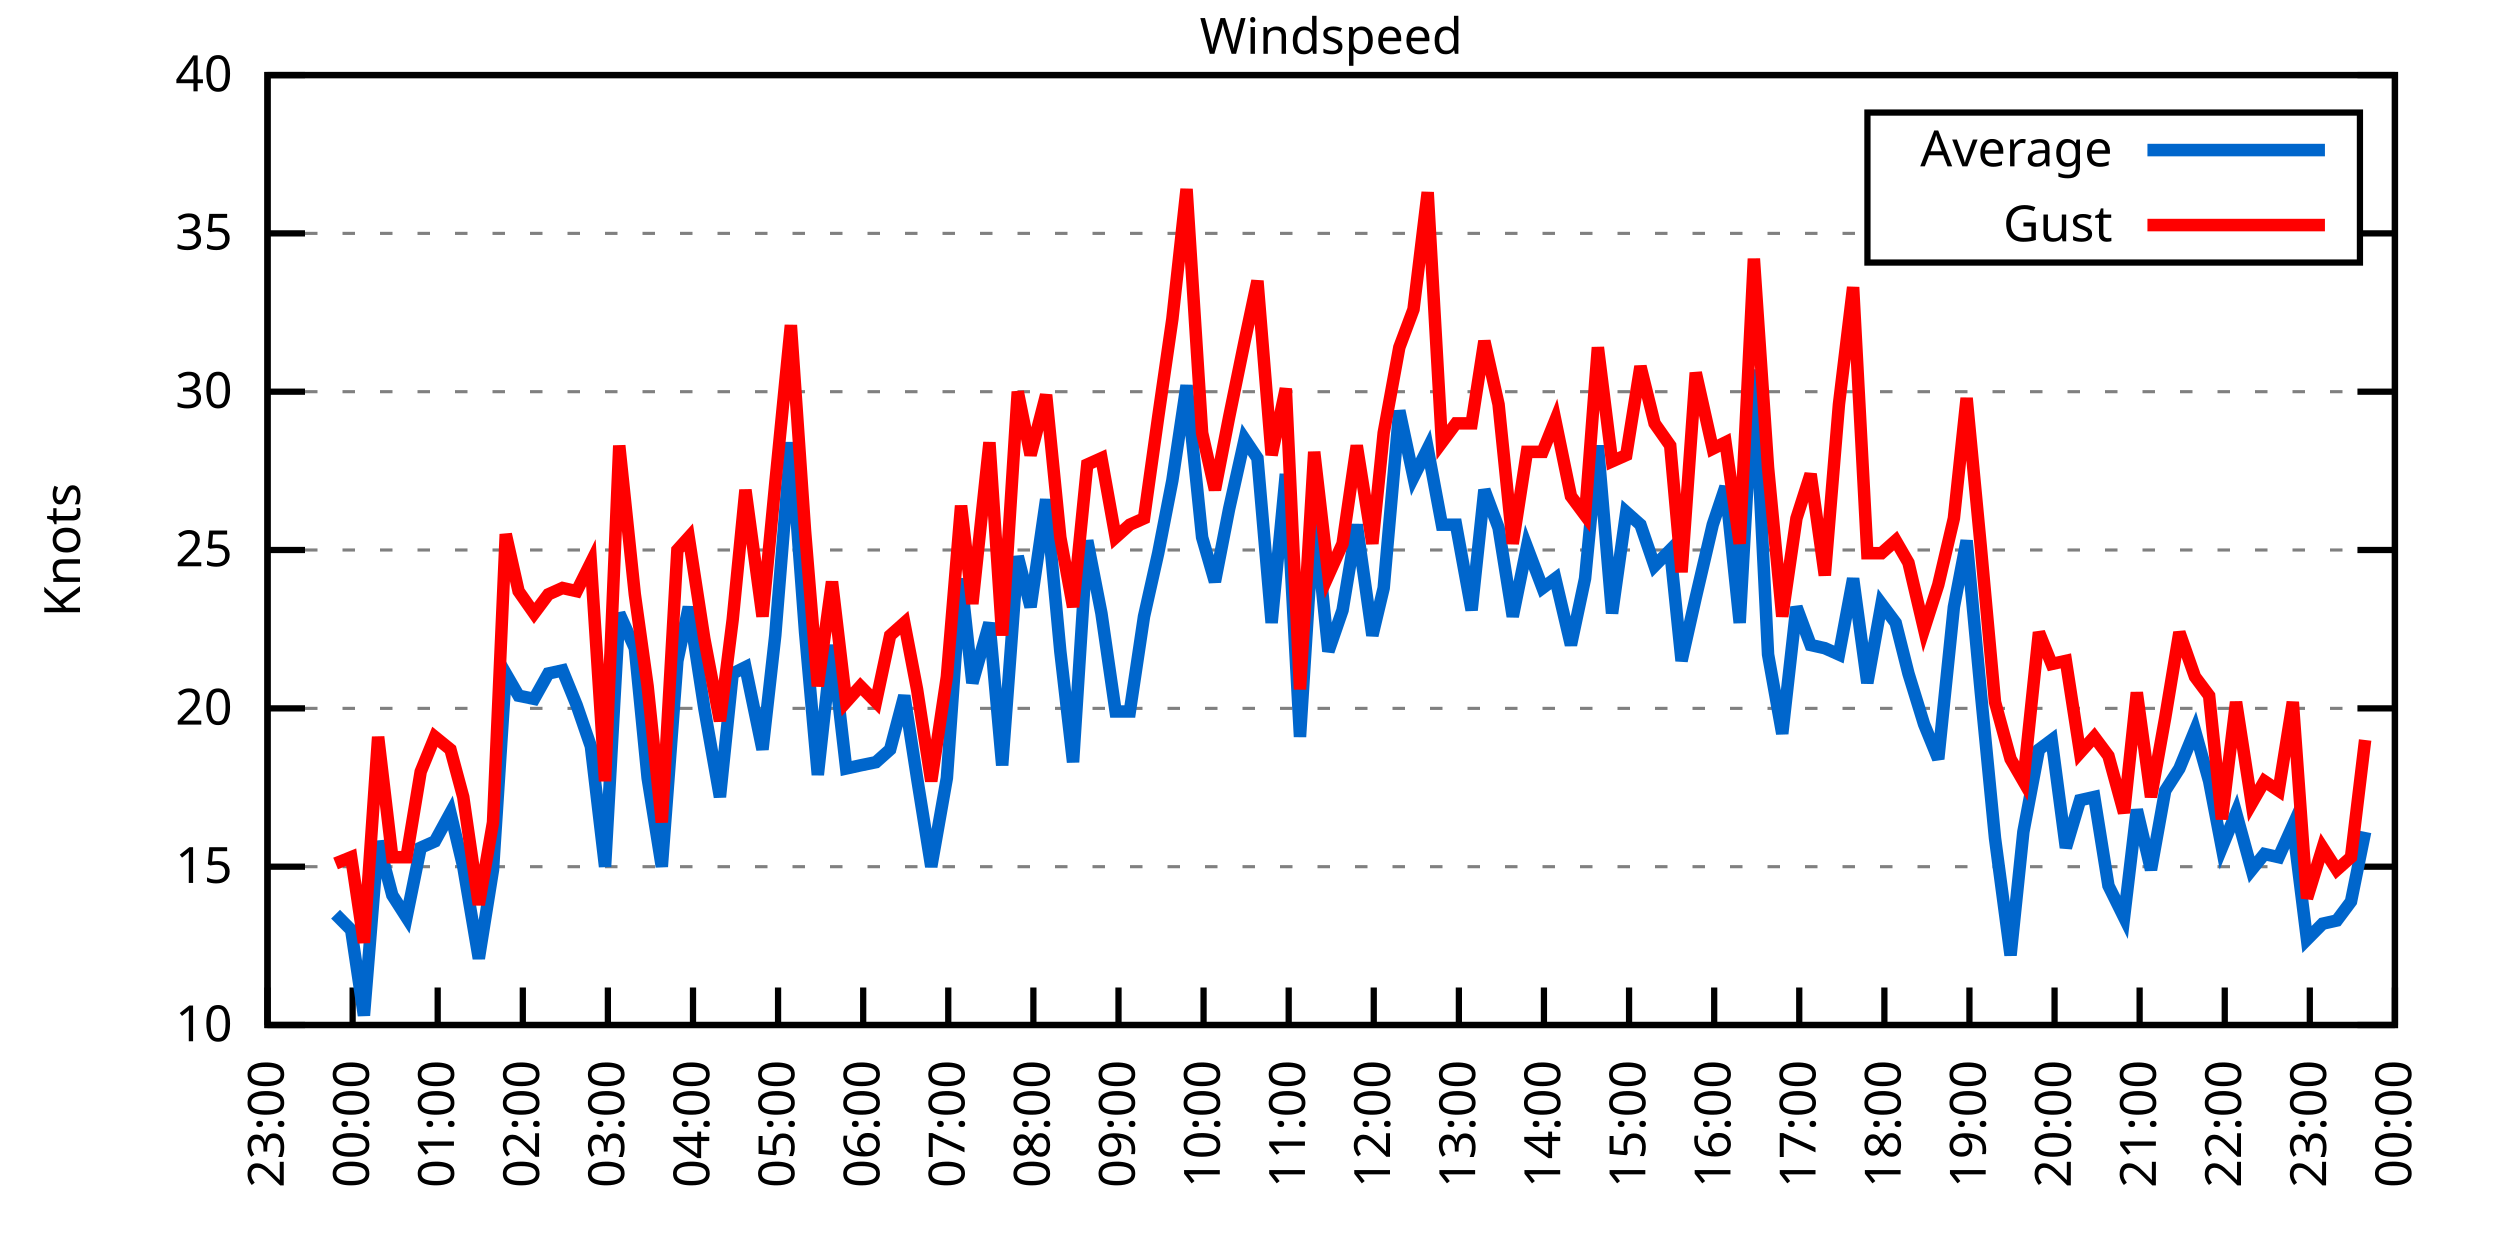
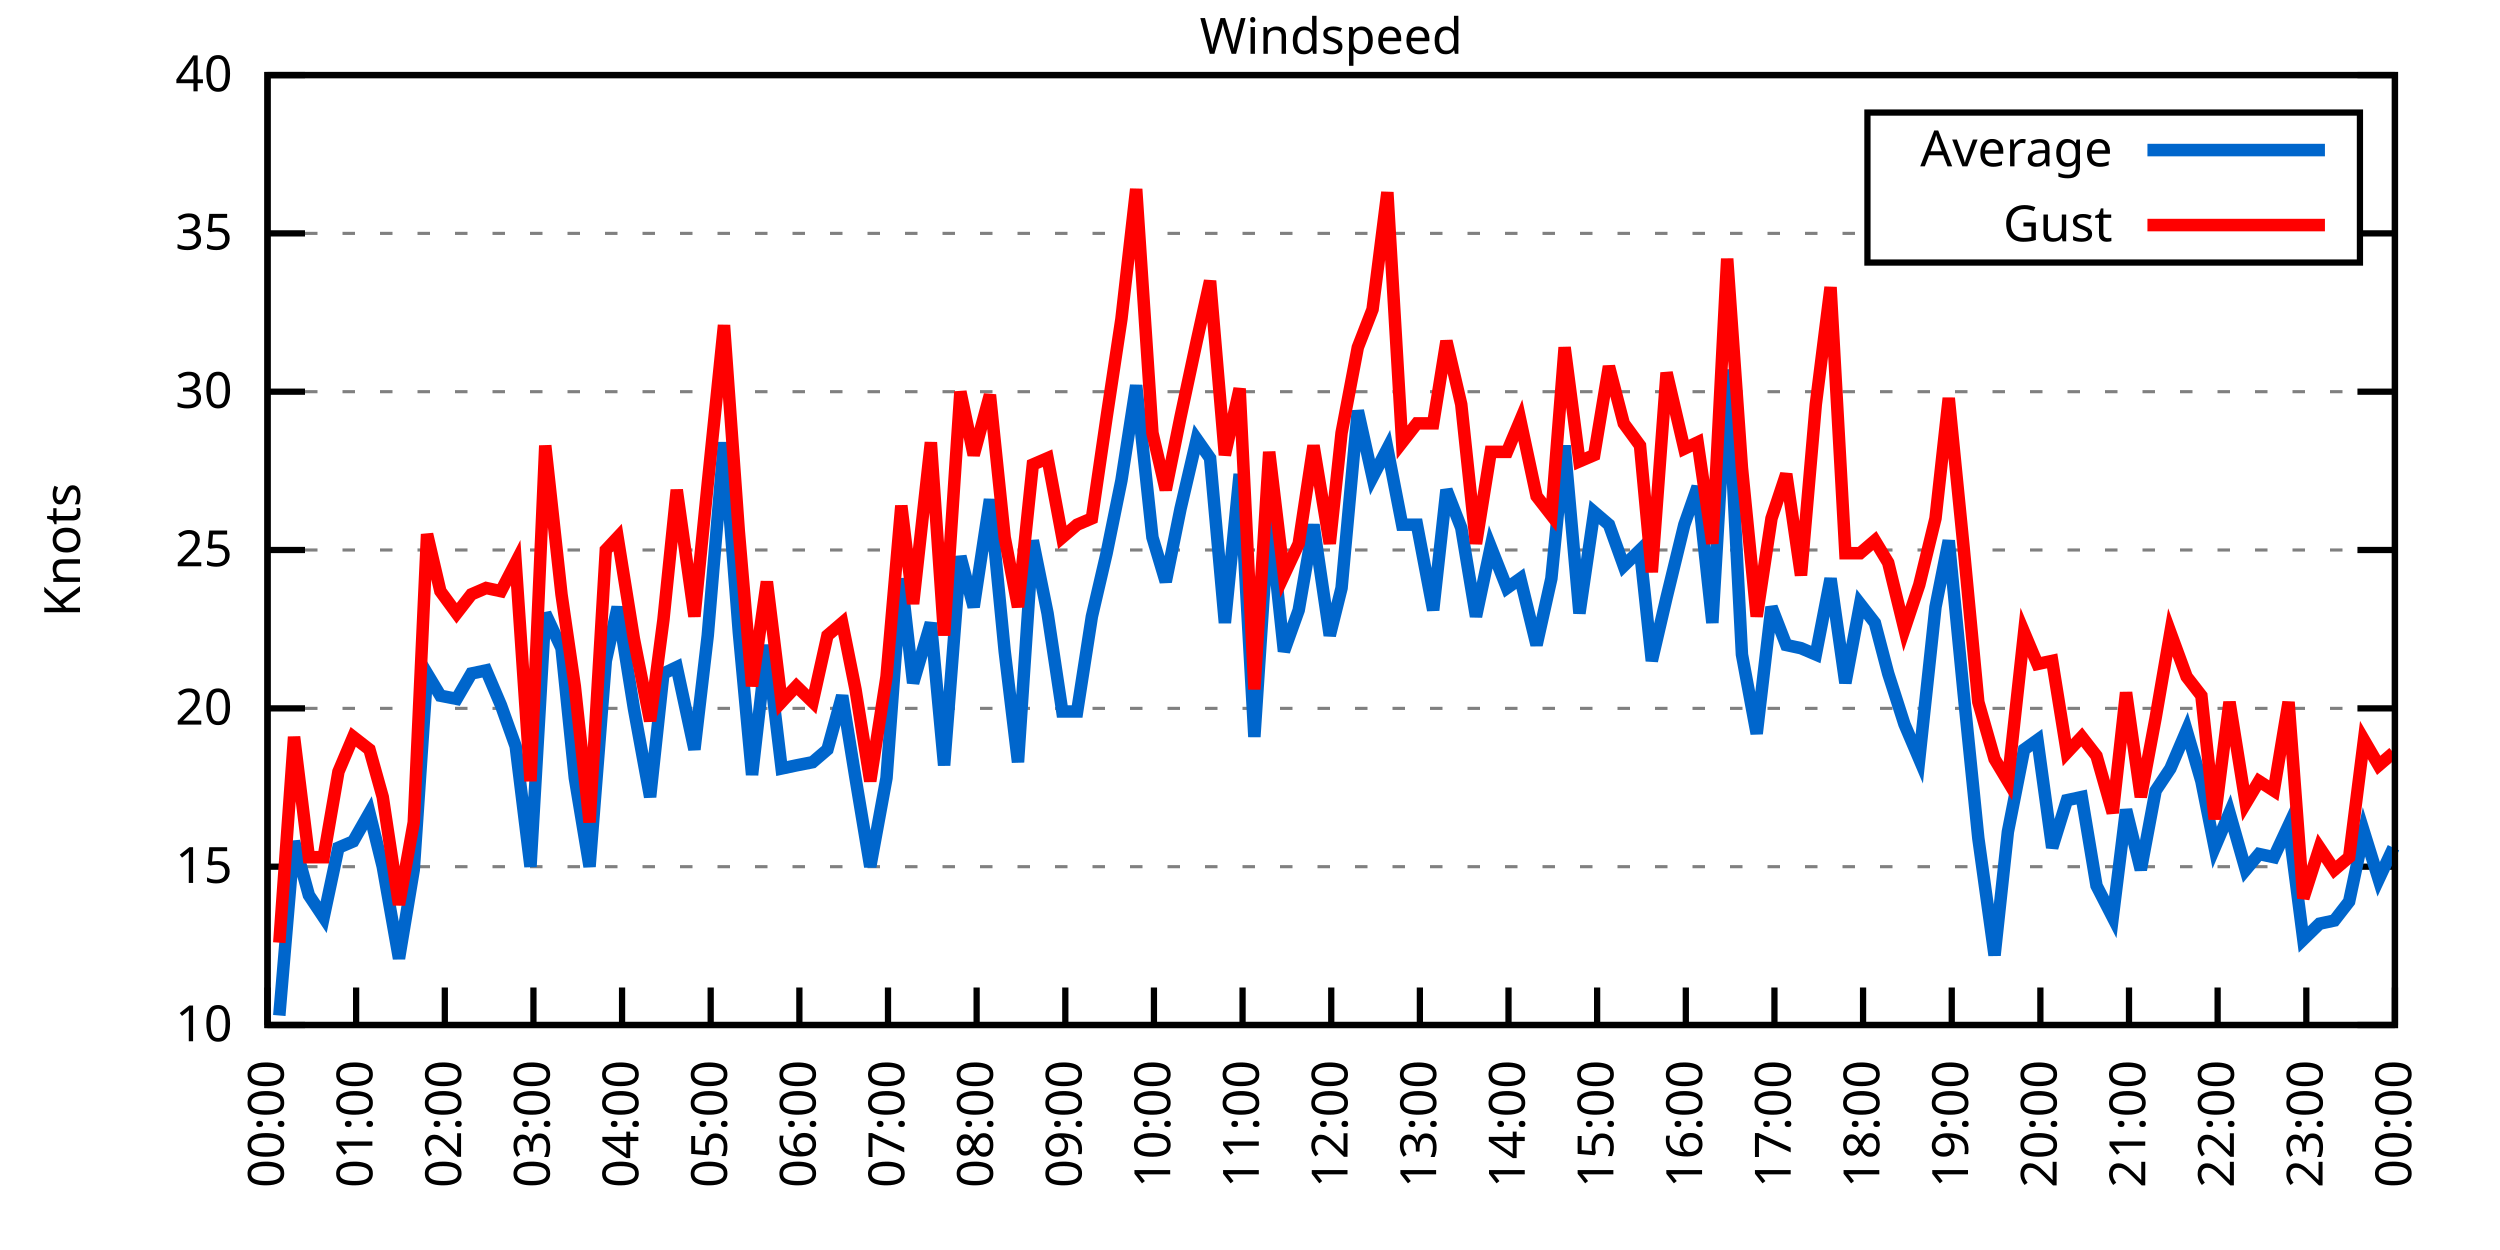
<svg xmlns="http://www.w3.org/2000/svg" xmlns:xlink="http://www.w3.org/1999/xlink" width="400" height="200" viewBox="0 0 400 200">
  <g id="gnuplot_canvas">
    <rect x="0" y="0" width="400" height="200" fill="none" />
    <defs>
      <circle id="gpDot" r="0.5" stroke-width="0.5" stroke="currentColor" />
      <path id="gpPt0" stroke-width="0.333" stroke="currentColor" d="M-1,0 h2 M0,-1 v2" />
      <path id="gpPt1" stroke-width="0.333" stroke="currentColor" d="M-1,-1 L1,1 M1,-1 L-1,1" />
      <path id="gpPt2" stroke-width="0.333" stroke="currentColor" d="M-1,0 L1,0 M0,-1 L0,1 M-1,-1 L1,1 M-1,1 L1,-1" />
      <rect id="gpPt3" stroke-width="0.333" stroke="currentColor" x="-1" y="-1" width="2" height="2" />
      <rect id="gpPt4" stroke-width="0.333" stroke="currentColor" fill="currentColor" x="-1" y="-1" width="2" height="2" />
      <circle id="gpPt5" stroke-width="0.333" stroke="currentColor" cx="0" cy="0" r="1" />
      <use xlink:href="#gpPt5" id="gpPt6" fill="currentColor" stroke="none" />
      <path id="gpPt7" stroke-width="0.333" stroke="currentColor" d="M0,-1.33 L-1.33,0.67 L1.33,0.67 z" />
      <use xlink:href="#gpPt7" id="gpPt8" fill="currentColor" stroke="none" />
      <use xlink:href="#gpPt7" id="gpPt9" stroke="currentColor" transform="rotate(180)" />
      <use xlink:href="#gpPt9" id="gpPt10" fill="currentColor" stroke="none" />
      <use xlink:href="#gpPt3" id="gpPt11" stroke="currentColor" transform="rotate(45)" />
      <use xlink:href="#gpPt11" id="gpPt12" fill="currentColor" stroke="none" />
      <path id="gpPt13" stroke-width="0.333" stroke="currentColor" d="M0,1.330 L1.265,0.411 L0.782,-1.067 L-0.782,-1.076 L-1.265,0.411 z" />
      <use xlink:href="#gpPt13" id="gpPt14" fill="currentColor" stroke="none" />
      <filter id="textbox" filterUnits="objectBoundingBox" x="0" y="0" height="1" width="1">
        <feFlood flood-color="white" flood-opacity="1" result="bgnd" />
        <feComposite in="SourceGraphic" in2="bgnd" operator="atop" />
      </filter>
      <filter id="greybox" filterUnits="objectBoundingBox" x="0" y="0" height="1" width="1">
        <feFlood flood-color="lightgrey" flood-opacity="1" result="grey" />
        <feComposite in="SourceGraphic" in2="grey" operator="atop" />
      </filter>
    </defs>
    <g fill="none" color="white" stroke="currentColor" stroke-width="1.00" stroke-linecap="butt" stroke-linejoin="miter">
</g>
    <g fill="none" color="black" stroke="currentColor" stroke-width="1.00" stroke-linecap="butt" stroke-linejoin="miter">
      <g stroke="none" shape-rendering="crispEdges">
        <polygon fill="rgb(255, 255, 255)" points="42.80,164.00 383.18,164.00 383.18,12.02 42.80,12.02 " />
      </g>
    </g>
    <g fill="none" color="black" stroke="currentColor" stroke-width="1.00" stroke-linecap="butt" stroke-linejoin="miter">
</g>
    <g fill="none" color="black" stroke="black" stroke-width="0.50" stroke-linecap="butt" stroke-linejoin="miter">
</g>
    <g fill="none" color="gray" stroke="currentColor" stroke-width="0.50" stroke-linecap="butt" stroke-linejoin="miter">
      <path stroke="gray" stroke-dasharray="2,4" class="gridline" d="M42.80,164.00 L383.19,164.00  " />
    </g>
    <g fill="none" color="gray" stroke="gray" stroke-width="1.00" stroke-linecap="butt" stroke-linejoin="miter">
</g>
    <g fill="none" color="black" stroke="currentColor" stroke-width="1.00" stroke-linecap="butt" stroke-linejoin="miter">
      <path stroke="black" d="M42.80,164.00 L48.80,164.00 M383.19,164.00 L377.19,164.00  " />
      <g transform="translate(37.20,166.60)" stroke="none" fill="black" font-family="Sans" font-size="8.00" text-anchor="end">
        <text>
          <tspan font-family="Sans"> 10</tspan>
        </text>
      </g>
    </g>
    <g fill="none" color="black" stroke="currentColor" stroke-width="1.00" stroke-linecap="butt" stroke-linejoin="miter">
</g>
    <g fill="none" color="black" stroke="black" stroke-width="0.50" stroke-linecap="butt" stroke-linejoin="miter">
</g>
    <g fill="none" color="gray" stroke="currentColor" stroke-width="0.50" stroke-linecap="butt" stroke-linejoin="miter">
      <path stroke="gray" stroke-dasharray="2,4" class="gridline" d="M42.80,138.67 L383.19,138.67  " />
    </g>
    <g fill="none" color="gray" stroke="gray" stroke-width="1.00" stroke-linecap="butt" stroke-linejoin="miter">
</g>
    <g fill="none" color="black" stroke="currentColor" stroke-width="1.00" stroke-linecap="butt" stroke-linejoin="miter">
      <path stroke="black" d="M42.80,138.67 L48.80,138.67 M383.19,138.67 L377.19,138.67  " />
      <g transform="translate(37.20,141.27)" stroke="none" fill="black" font-family="Sans" font-size="8.00" text-anchor="end">
        <text>
          <tspan font-family="Sans"> 15</tspan>
        </text>
      </g>
    </g>
    <g fill="none" color="black" stroke="currentColor" stroke-width="1.00" stroke-linecap="butt" stroke-linejoin="miter">
</g>
    <g fill="none" color="black" stroke="black" stroke-width="0.50" stroke-linecap="butt" stroke-linejoin="miter">
</g>
    <g fill="none" color="gray" stroke="currentColor" stroke-width="0.50" stroke-linecap="butt" stroke-linejoin="miter">
      <path stroke="gray" stroke-dasharray="2,4" class="gridline" d="M42.80,113.34 L383.19,113.34  " />
    </g>
    <g fill="none" color="gray" stroke="gray" stroke-width="1.00" stroke-linecap="butt" stroke-linejoin="miter">
</g>
    <g fill="none" color="black" stroke="currentColor" stroke-width="1.00" stroke-linecap="butt" stroke-linejoin="miter">
      <path stroke="black" d="M42.80,113.34 L48.80,113.34 M383.19,113.34 L377.19,113.34  " />
      <g transform="translate(37.20,115.94)" stroke="none" fill="black" font-family="Sans" font-size="8.00" text-anchor="end">
        <text>
          <tspan font-family="Sans"> 20</tspan>
        </text>
      </g>
    </g>
    <g fill="none" color="black" stroke="currentColor" stroke-width="1.00" stroke-linecap="butt" stroke-linejoin="miter">
</g>
    <g fill="none" color="black" stroke="black" stroke-width="0.50" stroke-linecap="butt" stroke-linejoin="miter">
</g>
    <g fill="none" color="gray" stroke="currentColor" stroke-width="0.50" stroke-linecap="butt" stroke-linejoin="miter">
      <path stroke="gray" stroke-dasharray="2,4" class="gridline" d="M42.80,88.00 L383.19,88.00  " />
    </g>
    <g fill="none" color="gray" stroke="gray" stroke-width="1.00" stroke-linecap="butt" stroke-linejoin="miter">
</g>
    <g fill="none" color="black" stroke="currentColor" stroke-width="1.00" stroke-linecap="butt" stroke-linejoin="miter">
      <path stroke="black" d="M42.80,88.00 L48.80,88.00 M383.19,88.00 L377.19,88.00  " />
      <g transform="translate(37.20,90.60)" stroke="none" fill="black" font-family="Sans" font-size="8.00" text-anchor="end">
        <text>
          <tspan font-family="Sans"> 25</tspan>
        </text>
      </g>
    </g>
    <g fill="none" color="black" stroke="currentColor" stroke-width="1.00" stroke-linecap="butt" stroke-linejoin="miter">
</g>
    <g fill="none" color="black" stroke="black" stroke-width="0.50" stroke-linecap="butt" stroke-linejoin="miter">
</g>
    <g fill="none" color="gray" stroke="currentColor" stroke-width="0.50" stroke-linecap="butt" stroke-linejoin="miter">
      <path stroke="gray" stroke-dasharray="2,4" class="gridline" d="M42.80,62.67 L383.19,62.67  " />
    </g>
    <g fill="none" color="gray" stroke="gray" stroke-width="1.00" stroke-linecap="butt" stroke-linejoin="miter">
</g>
    <g fill="none" color="black" stroke="currentColor" stroke-width="1.00" stroke-linecap="butt" stroke-linejoin="miter">
      <path stroke="black" d="M42.80,62.67 L48.80,62.67 M383.19,62.67 L377.19,62.67  " />
      <g transform="translate(37.20,65.27)" stroke="none" fill="black" font-family="Sans" font-size="8.00" text-anchor="end">
        <text>
          <tspan font-family="Sans"> 30</tspan>
        </text>
      </g>
    </g>
    <g fill="none" color="black" stroke="currentColor" stroke-width="1.00" stroke-linecap="butt" stroke-linejoin="miter">
</g>
    <g fill="none" color="black" stroke="black" stroke-width="0.50" stroke-linecap="butt" stroke-linejoin="miter">
</g>
    <g fill="none" color="gray" stroke="currentColor" stroke-width="0.50" stroke-linecap="butt" stroke-linejoin="miter">
      <path stroke="gray" stroke-dasharray="2,4" class="gridline" d="M42.80,37.34 L298.79,37.34 M377.59,37.34 L383.19,37.34  " />
    </g>
    <g fill="none" color="gray" stroke="gray" stroke-width="1.00" stroke-linecap="butt" stroke-linejoin="miter">
</g>
    <g fill="none" color="black" stroke="currentColor" stroke-width="1.00" stroke-linecap="butt" stroke-linejoin="miter">
      <path stroke="black" d="M42.80,37.34 L48.80,37.34 M383.19,37.34 L377.19,37.34  " />
      <g transform="translate(37.20,39.94)" stroke="none" fill="black" font-family="Sans" font-size="8.00" text-anchor="end">
        <text>
          <tspan font-family="Sans"> 35</tspan>
        </text>
      </g>
    </g>
    <g fill="none" color="black" stroke="currentColor" stroke-width="1.00" stroke-linecap="butt" stroke-linejoin="miter">
</g>
    <g fill="none" color="black" stroke="black" stroke-width="0.50" stroke-linecap="butt" stroke-linejoin="miter">
</g>
    <g fill="none" color="gray" stroke="currentColor" stroke-width="0.50" stroke-linecap="butt" stroke-linejoin="miter">
      <path stroke="gray" stroke-dasharray="2,4" class="gridline" d="M42.80,12.01 L383.19,12.01  " />
    </g>
    <g fill="none" color="gray" stroke="gray" stroke-width="1.00" stroke-linecap="butt" stroke-linejoin="miter">
</g>
    <g fill="none" color="black" stroke="currentColor" stroke-width="1.00" stroke-linecap="butt" stroke-linejoin="miter">
      <path stroke="black" d="M42.80,12.01 L48.80,12.01 M383.19,12.01 L377.19,12.01  " />
      <g transform="translate(37.20,14.61)" stroke="none" fill="black" font-family="Sans" font-size="8.00" text-anchor="end">
        <text>
          <tspan font-family="Sans"> 40</tspan>
        </text>
      </g>
    </g>
    <g fill="none" color="black" stroke="currentColor" stroke-width="1.00" stroke-linecap="butt" stroke-linejoin="miter">
      <path stroke="black" d="M42.80,164.00 L42.80,158.00  " />
      <g transform="translate(45.40,169.60) rotate(270.00)" stroke="none" fill="black" font-family="Sans" font-size="8.00" text-anchor="end">
        <text>
-           <tspan font-family="Sans">23:00</tspan>
-         </text>
-       </g>
-     </g>
-     <g fill="none" color="black" stroke="currentColor" stroke-width="1.00" stroke-linecap="butt" stroke-linejoin="miter">
-       <path stroke="black" d="M56.42,164.00 L56.42,158.00  " />
-       <g transform="translate(59.02,169.60) rotate(270.00)" stroke="none" fill="black" font-family="Sans" font-size="8.00" text-anchor="end">
-         <text>
          <tspan font-family="Sans">00:00</tspan>
        </text>
      </g>
    </g>
    <g fill="none" color="black" stroke="currentColor" stroke-width="1.00" stroke-linecap="butt" stroke-linejoin="miter">
-       <path stroke="black" d="M70.03,164.00 L70.03,158.00  " />
-       <g transform="translate(72.63,169.60) rotate(270.00)" stroke="none" fill="black" font-family="Sans" font-size="8.00" text-anchor="end">
+       <path stroke="black" d="M56.98,164.00 L56.98,158.00  " />
+       <g transform="translate(59.58,169.60) rotate(270.00)" stroke="none" fill="black" font-family="Sans" font-size="8.00" text-anchor="end">
        <text>
          <tspan font-family="Sans">01:00</tspan>
        </text>
      </g>
    </g>
    <g fill="none" color="black" stroke="currentColor" stroke-width="1.00" stroke-linecap="butt" stroke-linejoin="miter">
-       <path stroke="black" d="M83.65,164.00 L83.65,158.00  " />
-       <g transform="translate(86.25,169.60) rotate(270.00)" stroke="none" fill="black" font-family="Sans" font-size="8.00" text-anchor="end">
+       <path stroke="black" d="M71.17,164.00 L71.17,158.00  " />
+       <g transform="translate(73.77,169.60) rotate(270.00)" stroke="none" fill="black" font-family="Sans" font-size="8.00" text-anchor="end">
        <text>
          <tspan font-family="Sans">02:00</tspan>
        </text>
      </g>
    </g>
    <g fill="none" color="black" stroke="currentColor" stroke-width="1.00" stroke-linecap="butt" stroke-linejoin="miter">
-       <path stroke="black" d="M97.26,164.00 L97.26,158.00  " />
-       <g transform="translate(99.86,169.60) rotate(270.00)" stroke="none" fill="black" font-family="Sans" font-size="8.00" text-anchor="end">
+       <path stroke="black" d="M85.35,164.00 L85.35,158.00  " />
+       <g transform="translate(87.95,169.60) rotate(270.00)" stroke="none" fill="black" font-family="Sans" font-size="8.00" text-anchor="end">
        <text>
          <tspan font-family="Sans">03:00</tspan>
        </text>
      </g>
    </g>
    <g fill="none" color="black" stroke="currentColor" stroke-width="1.00" stroke-linecap="butt" stroke-linejoin="miter">
-       <path stroke="black" d="M110.88,164.00 L110.88,158.00  " />
-       <g transform="translate(113.48,169.60) rotate(270.00)" stroke="none" fill="black" font-family="Sans" font-size="8.00" text-anchor="end">
+       <path stroke="black" d="M99.53,164.00 L99.53,158.00  " />
+       <g transform="translate(102.13,169.60) rotate(270.00)" stroke="none" fill="black" font-family="Sans" font-size="8.00" text-anchor="end">
        <text>
          <tspan font-family="Sans">04:00</tspan>
        </text>
      </g>
    </g>
    <g fill="none" color="black" stroke="currentColor" stroke-width="1.00" stroke-linecap="butt" stroke-linejoin="miter">
-       <path stroke="black" d="M124.49,164.00 L124.49,158.00  " />
-       <g transform="translate(127.09,169.60) rotate(270.00)" stroke="none" fill="black" font-family="Sans" font-size="8.00" text-anchor="end">
+       <path stroke="black" d="M113.71,164.00 L113.71,158.00  " />
+       <g transform="translate(116.31,169.60) rotate(270.00)" stroke="none" fill="black" font-family="Sans" font-size="8.00" text-anchor="end">
        <text>
          <tspan font-family="Sans">05:00</tspan>
        </text>
      </g>
    </g>
    <g fill="none" color="black" stroke="currentColor" stroke-width="1.00" stroke-linecap="butt" stroke-linejoin="miter">
-       <path stroke="black" d="M138.11,164.00 L138.11,158.00  " />
-       <g transform="translate(140.71,169.60) rotate(270.00)" stroke="none" fill="black" font-family="Sans" font-size="8.00" text-anchor="end">
+       <path stroke="black" d="M127.90,164.00 L127.90,158.00  " />
+       <g transform="translate(130.50,169.60) rotate(270.00)" stroke="none" fill="black" font-family="Sans" font-size="8.00" text-anchor="end">
        <text>
          <tspan font-family="Sans">06:00</tspan>
        </text>
      </g>
    </g>
    <g fill="none" color="black" stroke="currentColor" stroke-width="1.00" stroke-linecap="butt" stroke-linejoin="miter">
-       <path stroke="black" d="M151.72,164.00 L151.72,158.00  " />
-       <g transform="translate(154.32,169.60) rotate(270.00)" stroke="none" fill="black" font-family="Sans" font-size="8.00" text-anchor="end">
+       <path stroke="black" d="M142.08,164.00 L142.08,158.00  " />
+       <g transform="translate(144.68,169.60) rotate(270.00)" stroke="none" fill="black" font-family="Sans" font-size="8.00" text-anchor="end">
        <text>
          <tspan font-family="Sans">07:00</tspan>
        </text>
      </g>
    </g>
    <g fill="none" color="black" stroke="currentColor" stroke-width="1.00" stroke-linecap="butt" stroke-linejoin="miter">
-       <path stroke="black" d="M165.34,164.00 L165.34,158.00  " />
-       <g transform="translate(167.94,169.60) rotate(270.00)" stroke="none" fill="black" font-family="Sans" font-size="8.00" text-anchor="end">
+       <path stroke="black" d="M156.26,164.00 L156.26,158.00  " />
+       <g transform="translate(158.86,169.60) rotate(270.00)" stroke="none" fill="black" font-family="Sans" font-size="8.00" text-anchor="end">
        <text>
          <tspan font-family="Sans">08:00</tspan>
        </text>
      </g>
    </g>
    <g fill="none" color="black" stroke="currentColor" stroke-width="1.00" stroke-linecap="butt" stroke-linejoin="miter">
-       <path stroke="black" d="M178.96,164.00 L178.96,158.00  " />
-       <g transform="translate(181.56,169.60) rotate(270.00)" stroke="none" fill="black" font-family="Sans" font-size="8.00" text-anchor="end">
+       <path stroke="black" d="M170.45,164.00 L170.45,158.00  " />
+       <g transform="translate(173.05,169.60) rotate(270.00)" stroke="none" fill="black" font-family="Sans" font-size="8.00" text-anchor="end">
        <text>
          <tspan font-family="Sans">09:00</tspan>
        </text>
      </g>
    </g>
    <g fill="none" color="black" stroke="currentColor" stroke-width="1.00" stroke-linecap="butt" stroke-linejoin="miter">
-       <path stroke="black" d="M192.57,164.00 L192.57,158.00  " />
-       <g transform="translate(195.17,169.60) rotate(270.00)" stroke="none" fill="black" font-family="Sans" font-size="8.00" text-anchor="end">
+       <path stroke="black" d="M184.63,164.00 L184.63,158.00  " />
+       <g transform="translate(187.23,169.60) rotate(270.00)" stroke="none" fill="black" font-family="Sans" font-size="8.00" text-anchor="end">
        <text>
          <tspan font-family="Sans">10:00</tspan>
        </text>
      </g>
    </g>
    <g fill="none" color="black" stroke="currentColor" stroke-width="1.00" stroke-linecap="butt" stroke-linejoin="miter">
-       <path stroke="black" d="M206.19,164.00 L206.19,158.00  " />
-       <g transform="translate(208.79,169.60) rotate(270.00)" stroke="none" fill="black" font-family="Sans" font-size="8.00" text-anchor="end">
+       <path stroke="black" d="M198.81,164.00 L198.81,158.00  " />
+       <g transform="translate(201.41,169.60) rotate(270.00)" stroke="none" fill="black" font-family="Sans" font-size="8.00" text-anchor="end">
        <text>
          <tspan font-family="Sans">11:00</tspan>
        </text>
      </g>
    </g>
    <g fill="none" color="black" stroke="currentColor" stroke-width="1.00" stroke-linecap="butt" stroke-linejoin="miter">
-       <path stroke="black" d="M219.80,164.00 L219.80,158.00  " />
-       <g transform="translate(222.40,169.60) rotate(270.00)" stroke="none" fill="black" font-family="Sans" font-size="8.00" text-anchor="end">
+       <path stroke="black" d="M213.00,164.00 L213.00,158.00  " />
+       <g transform="translate(215.60,169.60) rotate(270.00)" stroke="none" fill="black" font-family="Sans" font-size="8.00" text-anchor="end">
        <text>
          <tspan font-family="Sans">12:00</tspan>
        </text>
      </g>
    </g>
    <g fill="none" color="black" stroke="currentColor" stroke-width="1.00" stroke-linecap="butt" stroke-linejoin="miter">
-       <path stroke="black" d="M233.42,164.00 L233.42,158.00  " />
-       <g transform="translate(236.02,169.60) rotate(270.00)" stroke="none" fill="black" font-family="Sans" font-size="8.00" text-anchor="end">
+       <path stroke="black" d="M227.18,164.00 L227.18,158.00  " />
+       <g transform="translate(229.78,169.60) rotate(270.00)" stroke="none" fill="black" font-family="Sans" font-size="8.00" text-anchor="end">
        <text>
          <tspan font-family="Sans">13:00</tspan>
        </text>
      </g>
    </g>
    <g fill="none" color="black" stroke="currentColor" stroke-width="1.00" stroke-linecap="butt" stroke-linejoin="miter">
-       <path stroke="black" d="M247.03,164.00 L247.03,158.00  " />
-       <g transform="translate(249.63,169.60) rotate(270.00)" stroke="none" fill="black" font-family="Sans" font-size="8.00" text-anchor="end">
+       <path stroke="black" d="M241.36,164.00 L241.36,158.00  " />
+       <g transform="translate(243.96,169.60) rotate(270.00)" stroke="none" fill="black" font-family="Sans" font-size="8.00" text-anchor="end">
        <text>
          <tspan font-family="Sans">14:00</tspan>
        </text>
      </g>
    </g>
    <g fill="none" color="black" stroke="currentColor" stroke-width="1.00" stroke-linecap="butt" stroke-linejoin="miter">
-       <path stroke="black" d="M260.65,164.00 L260.65,158.00  " />
-       <g transform="translate(263.25,169.60) rotate(270.00)" stroke="none" fill="black" font-family="Sans" font-size="8.00" text-anchor="end">
+       <path stroke="black" d="M255.54,164.00 L255.54,158.00  " />
+       <g transform="translate(258.14,169.60) rotate(270.00)" stroke="none" fill="black" font-family="Sans" font-size="8.00" text-anchor="end">
        <text>
          <tspan font-family="Sans">15:00</tspan>
        </text>
      </g>
    </g>
    <g fill="none" color="black" stroke="currentColor" stroke-width="1.00" stroke-linecap="butt" stroke-linejoin="miter">
-       <path stroke="black" d="M274.27,164.00 L274.27,158.00  " />
-       <g transform="translate(276.87,169.60) rotate(270.00)" stroke="none" fill="black" font-family="Sans" font-size="8.00" text-anchor="end">
+       <path stroke="black" d="M269.73,164.00 L269.73,158.00  " />
+       <g transform="translate(272.33,169.60) rotate(270.00)" stroke="none" fill="black" font-family="Sans" font-size="8.00" text-anchor="end">
        <text>
          <tspan font-family="Sans">16:00</tspan>
        </text>
      </g>
    </g>
    <g fill="none" color="black" stroke="currentColor" stroke-width="1.00" stroke-linecap="butt" stroke-linejoin="miter">
-       <path stroke="black" d="M287.88,164.00 L287.88,158.00  " />
-       <g transform="translate(290.48,169.60) rotate(270.00)" stroke="none" fill="black" font-family="Sans" font-size="8.00" text-anchor="end">
+       <path stroke="black" d="M283.91,164.00 L283.91,158.00  " />
+       <g transform="translate(286.51,169.60) rotate(270.00)" stroke="none" fill="black" font-family="Sans" font-size="8.00" text-anchor="end">
        <text>
          <tspan font-family="Sans">17:00</tspan>
        </text>
      </g>
    </g>
    <g fill="none" color="black" stroke="currentColor" stroke-width="1.00" stroke-linecap="butt" stroke-linejoin="miter">
-       <path stroke="black" d="M301.50,164.00 L301.50,158.00  " />
-       <g transform="translate(304.10,169.60) rotate(270.00)" stroke="none" fill="black" font-family="Sans" font-size="8.00" text-anchor="end">
+       <path stroke="black" d="M298.09,164.00 L298.09,158.00  " />
+       <g transform="translate(300.69,169.60) rotate(270.00)" stroke="none" fill="black" font-family="Sans" font-size="8.00" text-anchor="end">
        <text>
          <tspan font-family="Sans">18:00</tspan>
        </text>
      </g>
    </g>
    <g fill="none" color="black" stroke="currentColor" stroke-width="1.00" stroke-linecap="butt" stroke-linejoin="miter">
-       <path stroke="black" d="M315.11,164.00 L315.11,158.00  " />
-       <g transform="translate(317.71,169.60) rotate(270.00)" stroke="none" fill="black" font-family="Sans" font-size="8.00" text-anchor="end">
+       <path stroke="black" d="M312.28,164.00 L312.28,158.00  " />
+       <g transform="translate(314.88,169.60) rotate(270.00)" stroke="none" fill="black" font-family="Sans" font-size="8.00" text-anchor="end">
        <text>
          <tspan font-family="Sans">19:00</tspan>
        </text>
      </g>
    </g>
    <g fill="none" color="black" stroke="currentColor" stroke-width="1.00" stroke-linecap="butt" stroke-linejoin="miter">
-       <path stroke="black" d="M328.73,164.00 L328.73,158.00  " />
-       <g transform="translate(331.33,169.60) rotate(270.00)" stroke="none" fill="black" font-family="Sans" font-size="8.00" text-anchor="end">
+       <path stroke="black" d="M326.46,164.00 L326.46,158.00  " />
+       <g transform="translate(329.06,169.60) rotate(270.00)" stroke="none" fill="black" font-family="Sans" font-size="8.00" text-anchor="end">
        <text>
          <tspan font-family="Sans">20:00</tspan>
        </text>
      </g>
    </g>
    <g fill="none" color="black" stroke="currentColor" stroke-width="1.00" stroke-linecap="butt" stroke-linejoin="miter">
-       <path stroke="black" d="M342.34,164.00 L342.34,158.00  " />
-       <g transform="translate(344.94,169.60) rotate(270.00)" stroke="none" fill="black" font-family="Sans" font-size="8.00" text-anchor="end">
+       <path stroke="black" d="M340.64,164.00 L340.64,158.00  " />
+       <g transform="translate(343.24,169.60) rotate(270.00)" stroke="none" fill="black" font-family="Sans" font-size="8.00" text-anchor="end">
        <text>
          <tspan font-family="Sans">21:00</tspan>
        </text>
      </g>
    </g>
    <g fill="none" color="black" stroke="currentColor" stroke-width="1.00" stroke-linecap="butt" stroke-linejoin="miter">
-       <path stroke="black" d="M355.96,164.00 L355.96,158.00  " />
-       <g transform="translate(358.56,169.60) rotate(270.00)" stroke="none" fill="black" font-family="Sans" font-size="8.00" text-anchor="end">
+       <path stroke="black" d="M354.82,164.00 L354.82,158.00  " />
+       <g transform="translate(357.42,169.60) rotate(270.00)" stroke="none" fill="black" font-family="Sans" font-size="8.00" text-anchor="end">
        <text>
          <tspan font-family="Sans">22:00</tspan>
        </text>
      </g>
    </g>
    <g fill="none" color="black" stroke="currentColor" stroke-width="1.00" stroke-linecap="butt" stroke-linejoin="miter">
-       <path stroke="black" d="M369.57,164.00 L369.57,158.00  " />
-       <g transform="translate(372.17,169.60) rotate(270.00)" stroke="none" fill="black" font-family="Sans" font-size="8.00" text-anchor="end">
+       <path stroke="black" d="M369.01,164.00 L369.01,158.00  " />
+       <g transform="translate(371.61,169.60) rotate(270.00)" stroke="none" fill="black" font-family="Sans" font-size="8.00" text-anchor="end">
        <text>
          <tspan font-family="Sans">23:00</tspan>
        </text>
      </g>
    </g>
    <g fill="none" color="black" stroke="currentColor" stroke-width="1.00" stroke-linecap="butt" stroke-linejoin="miter">
      <path stroke="black" d="M383.19,164.00 L383.19,158.00  " />
      <g transform="translate(385.79,169.60) rotate(270.00)" stroke="none" fill="black" font-family="Sans" font-size="8.00" text-anchor="end">
        <text>
          <tspan font-family="Sans">00:00</tspan>
        </text>
      </g>
    </g>
    <g fill="none" color="black" stroke="currentColor" stroke-width="1.00" stroke-linecap="butt" stroke-linejoin="miter">
</g>
    <g fill="none" color="black" stroke="currentColor" stroke-width="1.00" stroke-linecap="butt" stroke-linejoin="miter">
      <path stroke="black" d="M42.80,12.01 L42.80,164.00 L383.19,164.00 L383.19,12.01 L42.80,12.01 Z  " />
    </g>
    <g fill="none" color="black" stroke="currentColor" stroke-width="1.00" stroke-linecap="butt" stroke-linejoin="miter">
</g>
    <g fill="none" color="black" stroke="currentColor" stroke-width="1.00" stroke-linecap="butt" stroke-linejoin="miter">
      <path stroke="black" d="M298.79,42.01 L298.79,18.01 L377.59,18.01 L377.59,42.01 L298.79,42.01 Z  " />
    </g>
    <g id="Windspeed_plot_1">
      <g fill="none" color="white" stroke="black" stroke-width="2.00" stroke-linecap="butt" stroke-linejoin="miter">
</g>
      <g fill="none" color="black" stroke="currentColor" stroke-width="2.00" stroke-linecap="butt" stroke-linejoin="miter">
        <g transform="translate(337.99,26.61)" stroke="none" fill="black" font-family="Sans" font-size="8.00" text-anchor="end">
          <text>
            <tspan font-family="Sans">Average</tspan>
          </text>
        </g>
      </g>
      <g fill="none" color="black" stroke="currentColor" stroke-width="2.00" stroke-linecap="butt" stroke-linejoin="miter">
-         <path stroke="rgb(  0, 102, 204)" d="M343.59,24.01 L371.99,24.01 M53.69,146.27 L56.19,148.80 L58.23,162.48 L60.50,134.62 L62.77,143.23 L65.04,146.77   L67.31,135.63 L69.58,134.62 L72.07,130.06 L74.12,138.67 L76.61,153.36 L78.88,139.17 L80.92,107.76 L82.97,111.31   L85.46,111.82 L87.73,107.76 L90.00,107.26 L92.27,112.83 L94.54,119.42 L96.81,138.67 L99.08,98.14 L101.57,103.71   L103.62,124.48 L105.89,138.67 L108.38,105.74 L110.20,97.12 L112.69,113.34 L115.19,127.52 L117.23,107.76 L119.27,106.75   L122.00,119.92 L124.04,101.68 L126.54,70.78 L128.81,101.18 L130.85,123.98 L133.12,103.20 L135.39,122.96 L137.66,122.46   L140.15,121.95 L142.42,119.92 L144.69,111.31 L146.73,124.48 L149.00,138.67 L151.50,124.48 L153.77,92.56 L155.58,109.28   L158.31,99.66 L160.35,122.46 L162.84,89.02 L164.89,97.12 L167.38,79.90 L169.65,104.22 L171.69,121.95 L173.96,86.49   L176.23,98.14 L178.50,113.84 L180.77,113.84 L183.04,98.64 L185.31,88.51 L187.58,76.86 L189.85,61.66 L192.34,85.98   L194.39,93.07 L196.66,81.42 L199.15,70.27 L201.19,73.31 L203.46,99.66 L205.73,75.85 L208.00,117.90 L210.27,81.93   L212.54,104.22 L214.81,97.63 L217.08,83.95 L219.58,101.68 L221.39,94.08 L223.89,65.71 L226.16,76.35 L228.43,71.79   L230.70,83.95 L232.96,83.95 L235.46,97.63 L237.50,78.38 L239.77,84.46 L242.04,98.64 L244.31,87.50 L246.81,94.08   L248.85,92.56 L251.35,103.20 L253.61,92.56 L255.66,71.29 L257.93,98.14 L260.20,81.93 L262.47,83.95 L264.73,90.54   L267.23,88.00 L269.05,105.74 L271.32,95.60 L274.04,83.95 L276.08,77.87 L278.35,99.66 L280.62,59.13 L282.89,104.72   L285.16,117.39 L287.43,97.12 L289.70,103.20 L291.97,103.71 L294.23,104.72 L296.50,92.56 L298.77,109.28 L301.04,96.62   L303.31,99.66 L305.35,107.76 L307.85,115.87 L310.12,121.44 L312.62,97.12 L314.66,86.49 L316.93,110.80 L319.20,134.11   L321.69,152.85 L323.74,133.10 L326.23,119.92 L328.27,118.40 L330.54,135.63 L332.81,128.03 L335.08,127.52 L337.35,141.71   L339.85,146.77 L341.89,129.55 L344.16,139.17 L346.43,126.51 L348.70,122.96 L351.19,116.88 L353.46,124.99 L355.50,135.63   L357.77,130.06 L360.27,139.17 L362.31,136.64 L364.58,137.15 L366.85,132.08 L369.12,150.32 L371.62,147.79 L373.89,147.28   L376.16,144.24 L378.42,133.10  " />
+         <path stroke="rgb(  0, 102, 204)" d="M343.59,24.01 L371.99,24.01 M44.69,162.48 L47.05,134.62 L49.42,143.23 L51.78,146.77 L54.15,135.63 L56.51,134.62   L59.11,130.06 L61.24,138.67 L63.84,153.36 L66.20,139.17 L68.33,107.76 L70.46,111.31 L73.06,111.82 L75.42,107.76   L77.78,107.26 L80.15,112.83 L82.51,119.42 L84.88,138.67 L87.24,98.14 L89.84,103.71 L91.97,124.48 L94.33,138.67   L96.93,105.74 L98.82,97.12 L101.42,113.34 L104.02,127.52 L106.15,107.76 L108.28,106.75 L111.11,119.92 L113.24,101.68   L115.84,70.78 L118.21,101.18 L120.33,123.98 L122.70,103.20 L125.06,122.96 L127.42,122.46 L130.02,121.95 L132.39,119.92   L134.75,111.31 L136.88,124.48 L139.24,138.67 L141.84,124.48 L144.21,92.56 L146.10,109.28 L148.94,99.66 L151.06,122.46   L153.66,89.02 L155.79,97.12 L158.39,79.90 L160.75,104.22 L162.88,121.95 L165.25,86.49 L167.61,98.14 L169.97,113.84   L172.34,113.84 L174.70,98.64 L177.06,88.51 L179.43,76.86 L181.79,61.66 L184.39,85.98 L186.52,93.07 L188.88,81.42   L191.48,70.27 L193.61,73.31 L195.98,99.66 L198.34,75.85 L200.70,117.90 L203.07,81.93 L205.43,104.22 L207.79,97.63   L210.16,83.95 L212.76,101.68 L214.65,94.08 L217.25,65.71 L219.61,76.35 L221.98,71.79 L224.34,83.95 L226.71,83.95   L229.31,97.63 L231.43,78.38 L233.80,84.46 L236.16,98.64 L238.52,87.50 L241.12,94.08 L243.25,92.56 L245.85,103.20   L248.22,92.56 L250.34,71.29 L252.71,98.14 L255.07,81.93 L257.43,83.95 L259.80,90.54 L262.40,88.00 L264.29,105.74   L266.65,95.60 L269.49,83.95 L271.62,77.87 L273.98,99.66 L276.35,59.13 L278.71,104.72 L281.07,117.39 L283.44,97.12   L285.80,103.20 L288.16,103.71 L290.53,104.72 L292.89,92.56 L295.26,109.28 L297.62,96.62 L299.98,99.66 L302.11,107.76   L304.71,115.87 L307.08,121.44 L309.68,97.12 L311.80,86.49 L314.17,110.80 L316.53,134.11 L319.13,152.85 L321.26,133.10   L323.86,119.92 L325.99,118.40 L328.35,135.63 L330.71,128.03 L333.08,127.52 L335.44,141.71 L338.04,146.77 L340.17,129.55   L342.53,139.17 L344.90,126.51 L347.26,122.96 L349.86,116.88 L352.22,124.99 L354.35,135.63 L356.72,130.06 L359.32,139.17   L361.44,136.64 L363.81,137.15 L366.17,132.08 L368.53,150.32 L371.13,147.79 L373.50,147.28 L375.86,144.24 L378.23,133.10   L380.59,140.69 L382.95,135.63  " />
      </g>
    </g>
    <g id="Windspeed_plot_2">
      <g fill="none" color="black" stroke="currentColor" stroke-width="2.00" stroke-linecap="butt" stroke-linejoin="miter">
        <g transform="translate(337.99,38.61)" stroke="none" fill="black" font-family="Sans" font-size="8.00" text-anchor="end">
          <text>
            <tspan font-family="Sans">Gust</tspan>
          </text>
        </g>
      </g>
      <g fill="none" color="black" stroke="currentColor" stroke-width="2.00" stroke-linecap="butt" stroke-linejoin="miter">
-         <path stroke="rgb(255,   0,   0)" d="M343.59,36.01 L371.99,36.01 M53.69,138.16 L56.19,137.15 L58.23,150.83 L60.50,117.90 L62.77,137.15 L65.04,137.15   L67.31,123.47 L69.58,117.90 L72.07,119.92 L74.12,127.52 L76.61,144.75 L78.88,131.58 L80.92,85.47 L82.97,94.59   L85.46,98.14 L87.73,95.10 L90.00,94.08 L92.27,94.59 L94.54,90.03 L96.81,124.99 L99.08,71.29 L101.57,95.10   L103.62,109.79 L105.89,131.58 L108.38,88.00 L110.20,85.98 L112.69,102.19 L115.19,115.36 L117.23,99.15 L119.27,78.38   L122.00,98.64 L124.04,77.37 L126.54,52.03 L128.81,84.97 L130.85,109.79 L133.12,93.07 L135.39,112.32 L137.66,109.79   L140.15,112.32 L142.42,101.68 L144.69,99.66 L146.73,110.30 L149.00,124.99 L151.50,108.27 L153.77,80.91 L155.58,96.62   L158.31,70.78 L160.35,101.68 L162.84,62.67 L164.89,72.81 L167.38,63.18 L169.65,85.98 L171.69,97.12 L173.96,74.33   L176.23,73.31 L178.50,85.98 L180.77,83.95 L183.04,82.94 L185.31,66.73 L187.58,51.02 L189.85,30.25 L192.34,69.26   L194.39,78.38 L196.66,66.73 L199.15,54.57 L201.19,44.94 L203.46,72.81 L205.73,62.17 L208.00,110.30 L210.27,72.30   L212.54,92.06 L214.81,86.99 L217.08,71.29 L219.58,86.99 L221.39,69.26 L223.89,55.58 L226.16,49.50 L228.43,30.76   L230.70,70.78 L232.96,67.74 L235.46,67.74 L237.50,54.57 L239.77,64.70 L242.04,86.99 L244.31,72.30 L246.81,72.30   L248.85,67.23 L251.35,79.39 L253.61,82.43 L255.66,55.58 L257.93,73.82 L260.20,72.81 L262.47,58.62 L264.73,67.74   L267.23,71.29 L269.05,91.55 L271.32,59.63 L274.04,71.79 L276.08,70.78 L278.35,86.99 L280.62,41.39 L282.89,74.83   L285.16,98.64 L287.43,82.94 L289.70,75.85 L291.97,92.06 L294.23,64.70 L296.50,45.95 L298.77,88.51 L301.04,88.51   L303.31,86.49 L305.35,90.03 L307.85,100.67 L310.12,93.58 L312.62,82.94 L314.66,63.69 L316.93,87.50 L319.20,112.32   L321.69,121.44 L323.74,124.99 L326.23,101.18 L328.27,106.24 L330.54,105.74 L332.81,120.43 L335.08,117.90 L337.35,120.94   L339.85,130.06 L341.89,110.80 L344.16,127.52 L346.43,114.86 L348.70,101.18 L351.19,108.27 L353.46,111.31 L355.50,131.07   L357.77,112.32 L360.27,128.54 L362.31,124.99 L364.58,126.51 L366.85,112.32 L369.12,143.73 L371.62,135.63 L373.89,139.17   L376.16,137.15 L378.42,118.40  " />
+         <path stroke="rgb(255,   0,   0)" d="M343.59,36.01 L371.99,36.01 M44.69,150.83 L47.05,117.90 L49.42,137.15 L51.78,137.15 L54.15,123.47 L56.51,117.90   L59.11,119.92 L61.24,127.52 L63.84,144.75 L66.20,131.58 L68.33,85.47 L70.46,94.59 L73.06,98.14 L75.42,95.10   L77.78,94.08 L80.15,94.59 L82.51,90.03 L84.88,124.99 L87.24,71.29 L89.84,95.10 L91.97,109.79 L94.33,131.58   L96.93,88.00 L98.82,85.98 L101.42,102.19 L104.02,115.36 L106.15,99.15 L108.28,78.38 L111.11,98.64 L113.24,77.37   L115.84,52.03 L118.21,84.97 L120.33,109.79 L122.70,93.07 L125.06,112.32 L127.42,109.79 L130.02,112.32 L132.39,101.68   L134.75,99.66 L136.88,110.30 L139.24,124.99 L141.84,108.27 L144.21,80.91 L146.10,96.62 L148.94,70.78 L151.06,101.68   L153.66,62.67 L155.79,72.81 L158.39,63.18 L160.75,85.98 L162.88,97.12 L165.25,74.33 L167.61,73.31 L169.97,85.98   L172.34,83.95 L174.70,82.94 L177.06,66.73 L179.43,51.02 L181.79,30.25 L184.39,69.26 L186.52,78.38 L188.88,66.73   L191.48,54.57 L193.61,44.94 L195.98,72.81 L198.34,62.17 L200.70,110.30 L203.07,72.30 L205.43,92.06 L207.79,86.99   L210.16,71.29 L212.76,86.99 L214.65,69.26 L217.25,55.58 L219.61,49.50 L221.98,30.76 L224.34,70.78 L226.71,67.74   L229.31,67.74 L231.43,54.57 L233.80,64.70 L236.16,86.99 L238.52,72.30 L241.12,72.30 L243.25,67.23 L245.85,79.39   L248.22,82.43 L250.34,55.58 L252.71,73.82 L255.07,72.81 L257.43,58.62 L259.80,67.74 L262.40,71.29 L264.29,91.55   L266.65,59.63 L269.49,71.79 L271.62,70.78 L273.98,86.99 L276.35,41.39 L278.71,74.83 L281.07,98.64 L283.44,82.94   L285.80,75.85 L288.16,92.06 L290.53,64.70 L292.89,45.95 L295.26,88.51 L297.62,88.51 L299.98,86.49 L302.11,90.03   L304.71,100.67 L307.08,93.58 L309.68,82.94 L311.80,63.69 L314.17,87.50 L316.53,112.32 L319.13,121.44 L321.26,124.99   L323.86,101.18 L325.99,106.24 L328.35,105.74 L330.71,120.43 L333.08,117.90 L335.44,120.94 L338.04,130.06 L340.17,110.80   L342.53,127.52 L344.90,114.86 L347.26,101.18 L349.86,108.27 L352.22,111.31 L354.35,131.07 L356.72,112.32 L359.32,128.54   L361.44,124.99 L363.81,126.51 L366.17,112.32 L368.53,143.73 L371.13,135.63 L373.50,139.17 L375.86,137.15 L378.23,118.40   L380.59,122.46 L382.95,120.43  " />
      </g>
    </g>
    <g fill="none" color="black" stroke="currentColor" stroke-width="2.00" stroke-linecap="butt" stroke-linejoin="miter">
</g>
    <g fill="none" color="black" stroke="black" stroke-width="1.00" stroke-linecap="butt" stroke-linejoin="miter">
</g>
    <g fill="none" color="black" stroke="currentColor" stroke-width="1.00" stroke-linecap="butt" stroke-linejoin="miter">
      <path stroke="black" d="M42.80,12.01 L42.80,164.00 L383.19,164.00 L383.19,12.01 L42.80,12.01 Z  " />
      <g transform="translate(12.80,88.01) rotate(270.00)" stroke="none" fill="black" font-family="Sans" font-size="8.00" text-anchor="middle">
        <text>
          <tspan font-family="Sans">Knots</tspan>
        </text>
      </g>
    </g>
    <g fill="none" color="black" stroke="currentColor" stroke-width="1.00" stroke-linecap="butt" stroke-linejoin="miter">
</g>
    <g fill="none" color="black" stroke="currentColor" stroke-width="1.00" stroke-linecap="butt" stroke-linejoin="miter">
      <g transform="translate(212.99,8.61)" stroke="none" fill="black" font-family="Sans" font-size="8.00" text-anchor="middle">
        <text>
          <tspan font-family="Sans">Windspeed</tspan>
        </text>
      </g>
    </g>
    <g fill="none" color="black" stroke="currentColor" stroke-width="1.00" stroke-linecap="butt" stroke-linejoin="miter">
</g>
  </g>
</svg>
